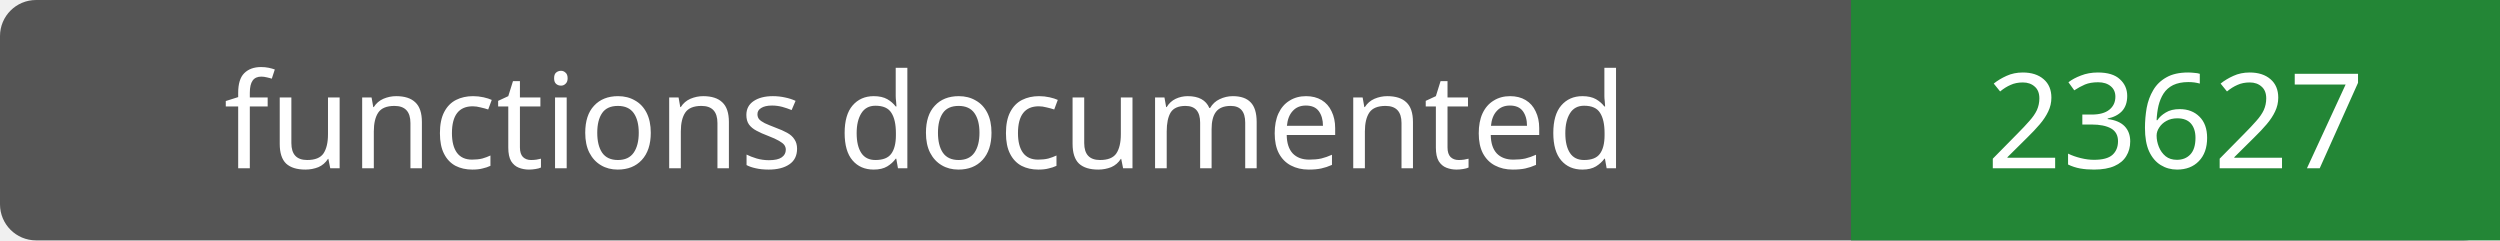
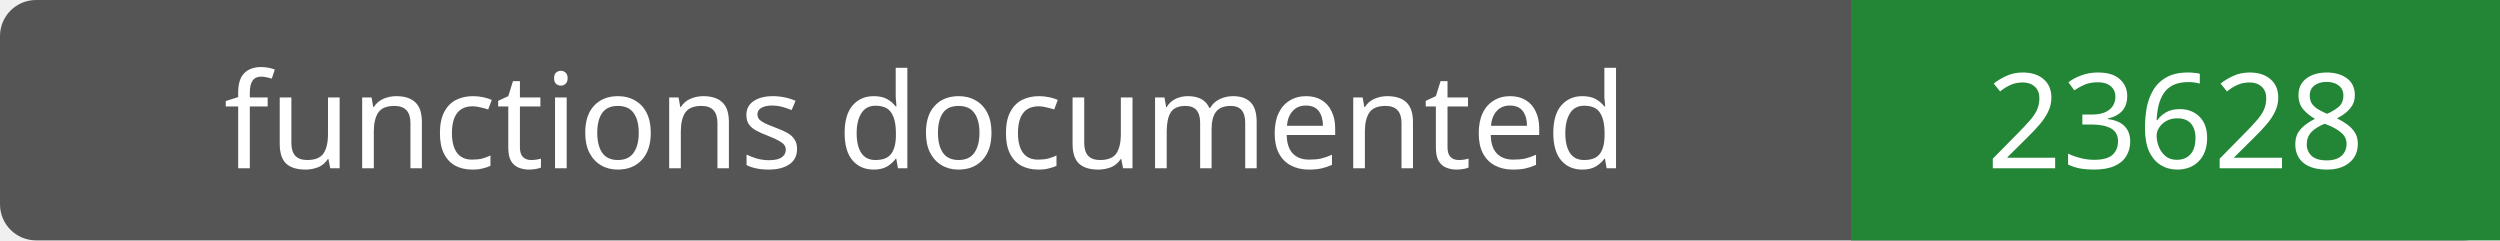
- <svg xmlns="http://www.w3.org/2000/svg" width="208" height="20" role="img" aria-label="functions documented: 23627">
+ <svg xmlns="http://www.w3.org/2000/svg" width="208" height="20" role="img" aria-label="functions documented: 23628">
  <rect width="208" height="20" rx="3" fill="#555" />
  <path fill="#238636" d="M154 0h54v20H154z" />
  <g fill="#fff" text-anchor="middle" font-family="Verdana,sans-serif" font-size="11">
    <text x="77.0" y="14">functions documented</text>
-     <text x="181.0" y="14">23627</text>
+     <text x="181.0" y="14">23628</text>
  </g>
</svg>
